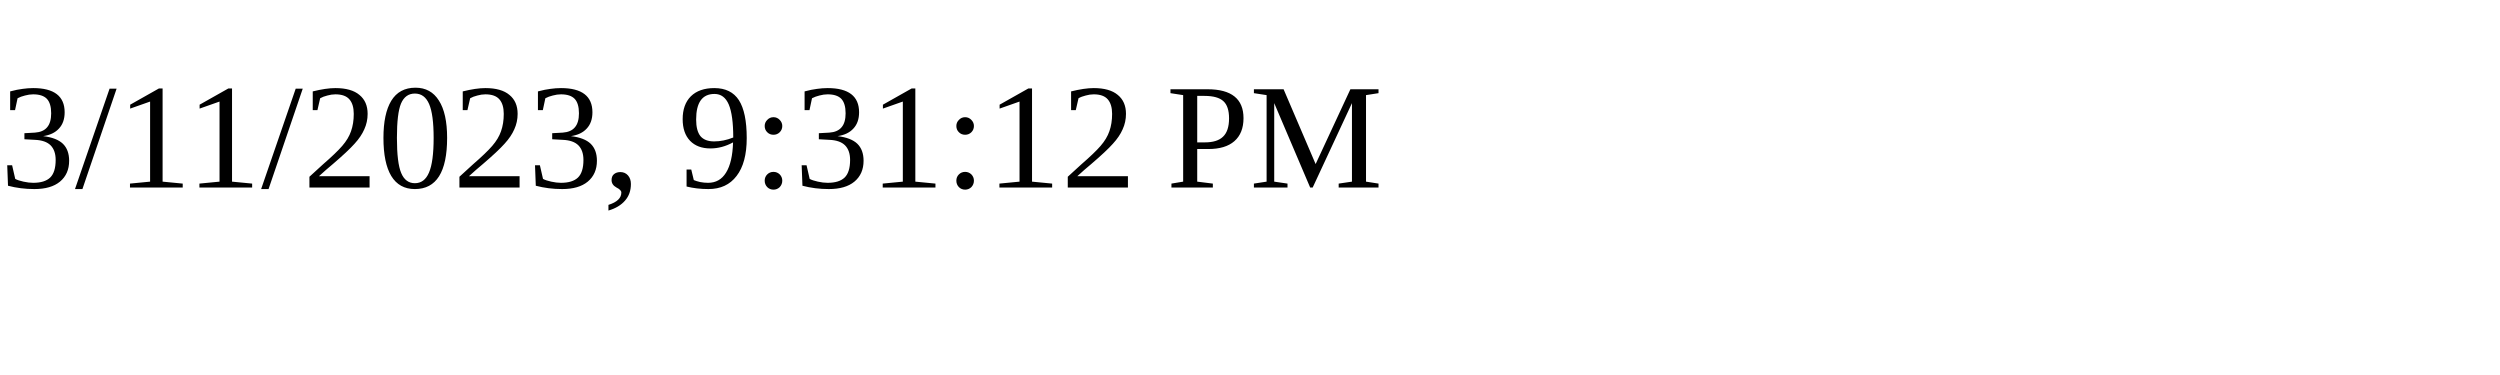
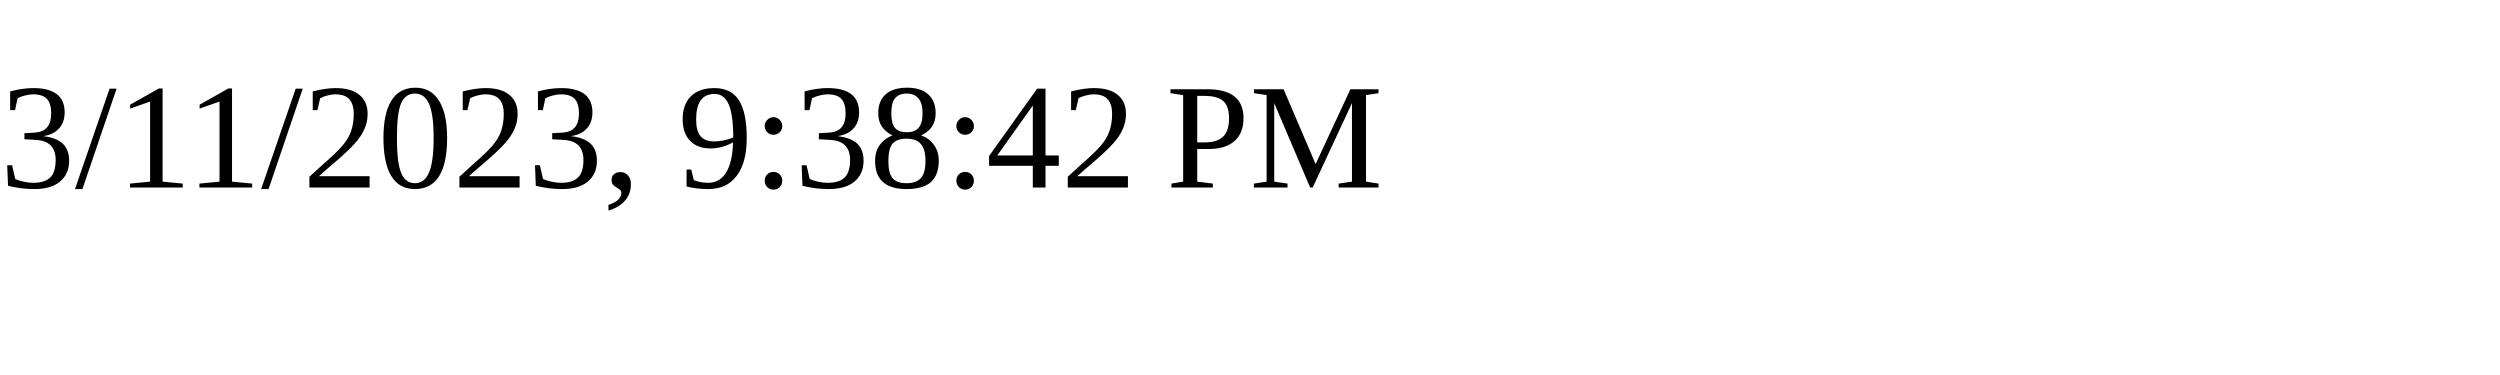
<svg xmlns="http://www.w3.org/2000/svg" height="30" width="200">
-   <text x="0" y="15">3/11/2023, 9:31:12 PM</text>
+   <text x="0" y="15">3/11/2023, 9:38:42 PM</text>
</svg>
